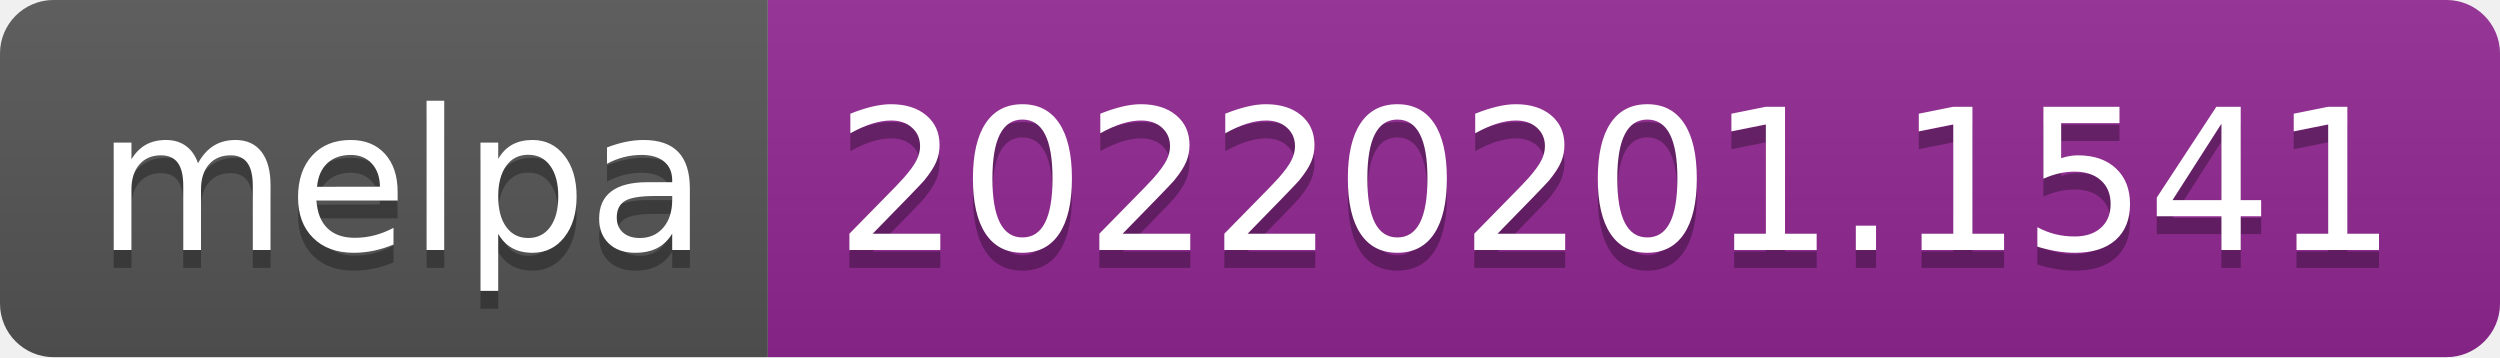
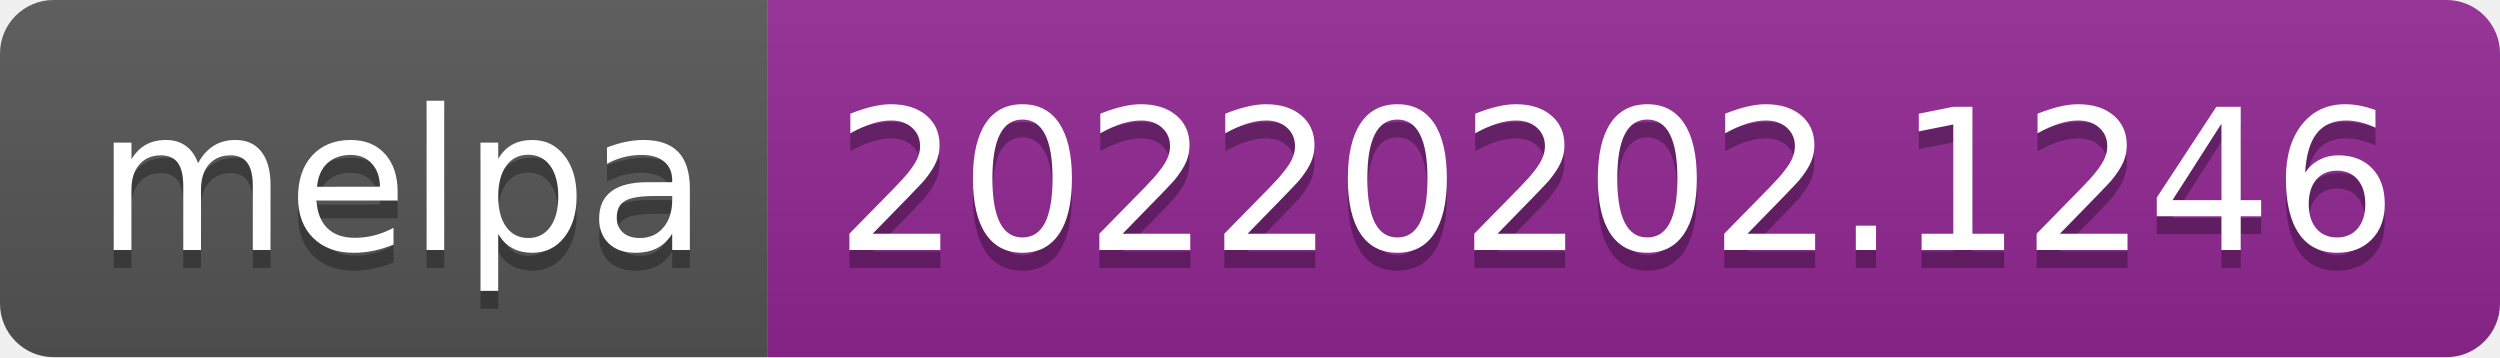
- <svg xmlns="http://www.w3.org/2000/svg" width="140" height="20" role="img" aria-label="melpa: 20220201.1541">
+ <svg xmlns="http://www.w3.org/2000/svg" width="140" height="20" role="img" aria-label="melpa: 20220202.1246">
  <linearGradient id="s" x2="0" y2="100%">
    <stop offset="0" stop-color="#bbb" stop-opacity=".1" />
    <stop offset="1" stop-opacity=".1" />
  </linearGradient>
  <clipPath id="r">
    <rect width="140" height="20" rx="3" fill="#fff" />
  </clipPath>
  <g clip-path="url(#r)">
    <rect width="43" height="20" fill="#555" />
    <rect x="43" width="97" height="20" fill="#922793" />
    <rect width="140" height="20" fill="url(#s)" />
  </g>
  <g fill="#fff" text-anchor="middle" font-family="Verdana,Geneva,DejaVu Sans,sans-serif" text-rendering="geometricPrecision" font-size="110">
    <text aria-hidden="true" x="225" y="150" fill="#010101" fill-opacity=".3" transform="scale(.1)" textLength="330">melpa</text>
    <text x="225" y="140" transform="scale(.1)" fill="#fff" textLength="330">melpa</text>
-     <text aria-hidden="true" x="905" y="150" fill="#010101" fill-opacity=".3" transform="scale(.1)" textLength="870">20220201.1541</text>
-     <text x="905" y="140" transform="scale(.1)" fill="#fff" textLength="870">20220201.1541</text>
+     <text aria-hidden="true" x="905" y="150" fill="#010101" fill-opacity=".3" transform="scale(.1)" textLength="870">20220202.1246</text>
+     <text x="905" y="140" transform="scale(.1)" fill="#fff" textLength="870">20220202.1246</text>
  </g>
</svg>
